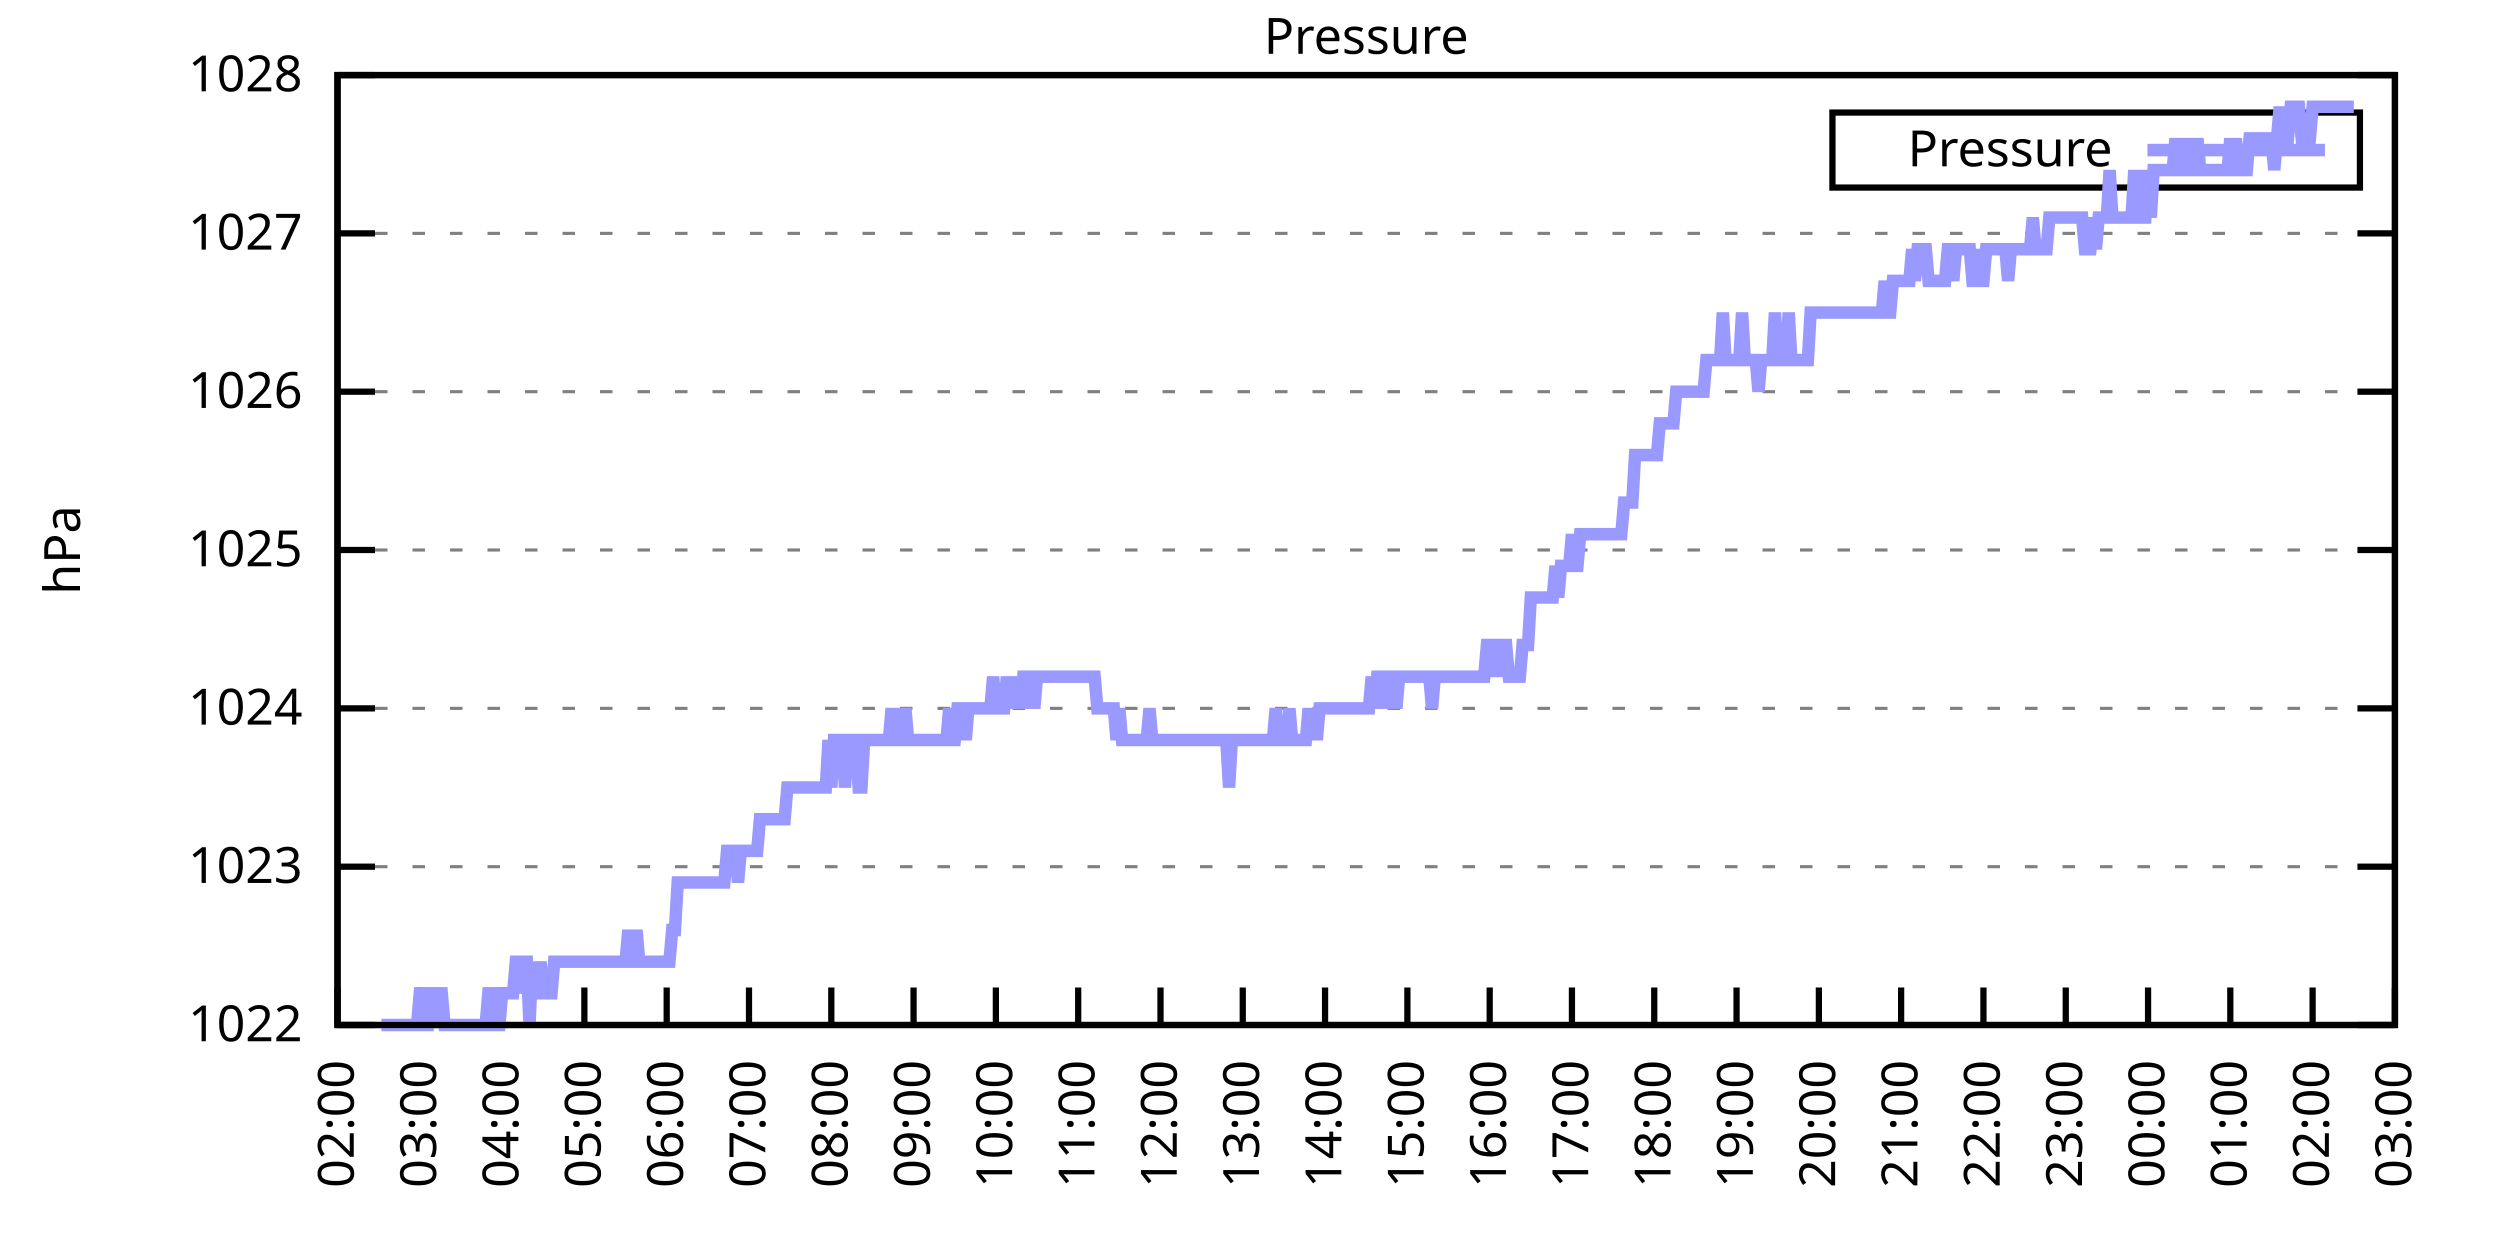
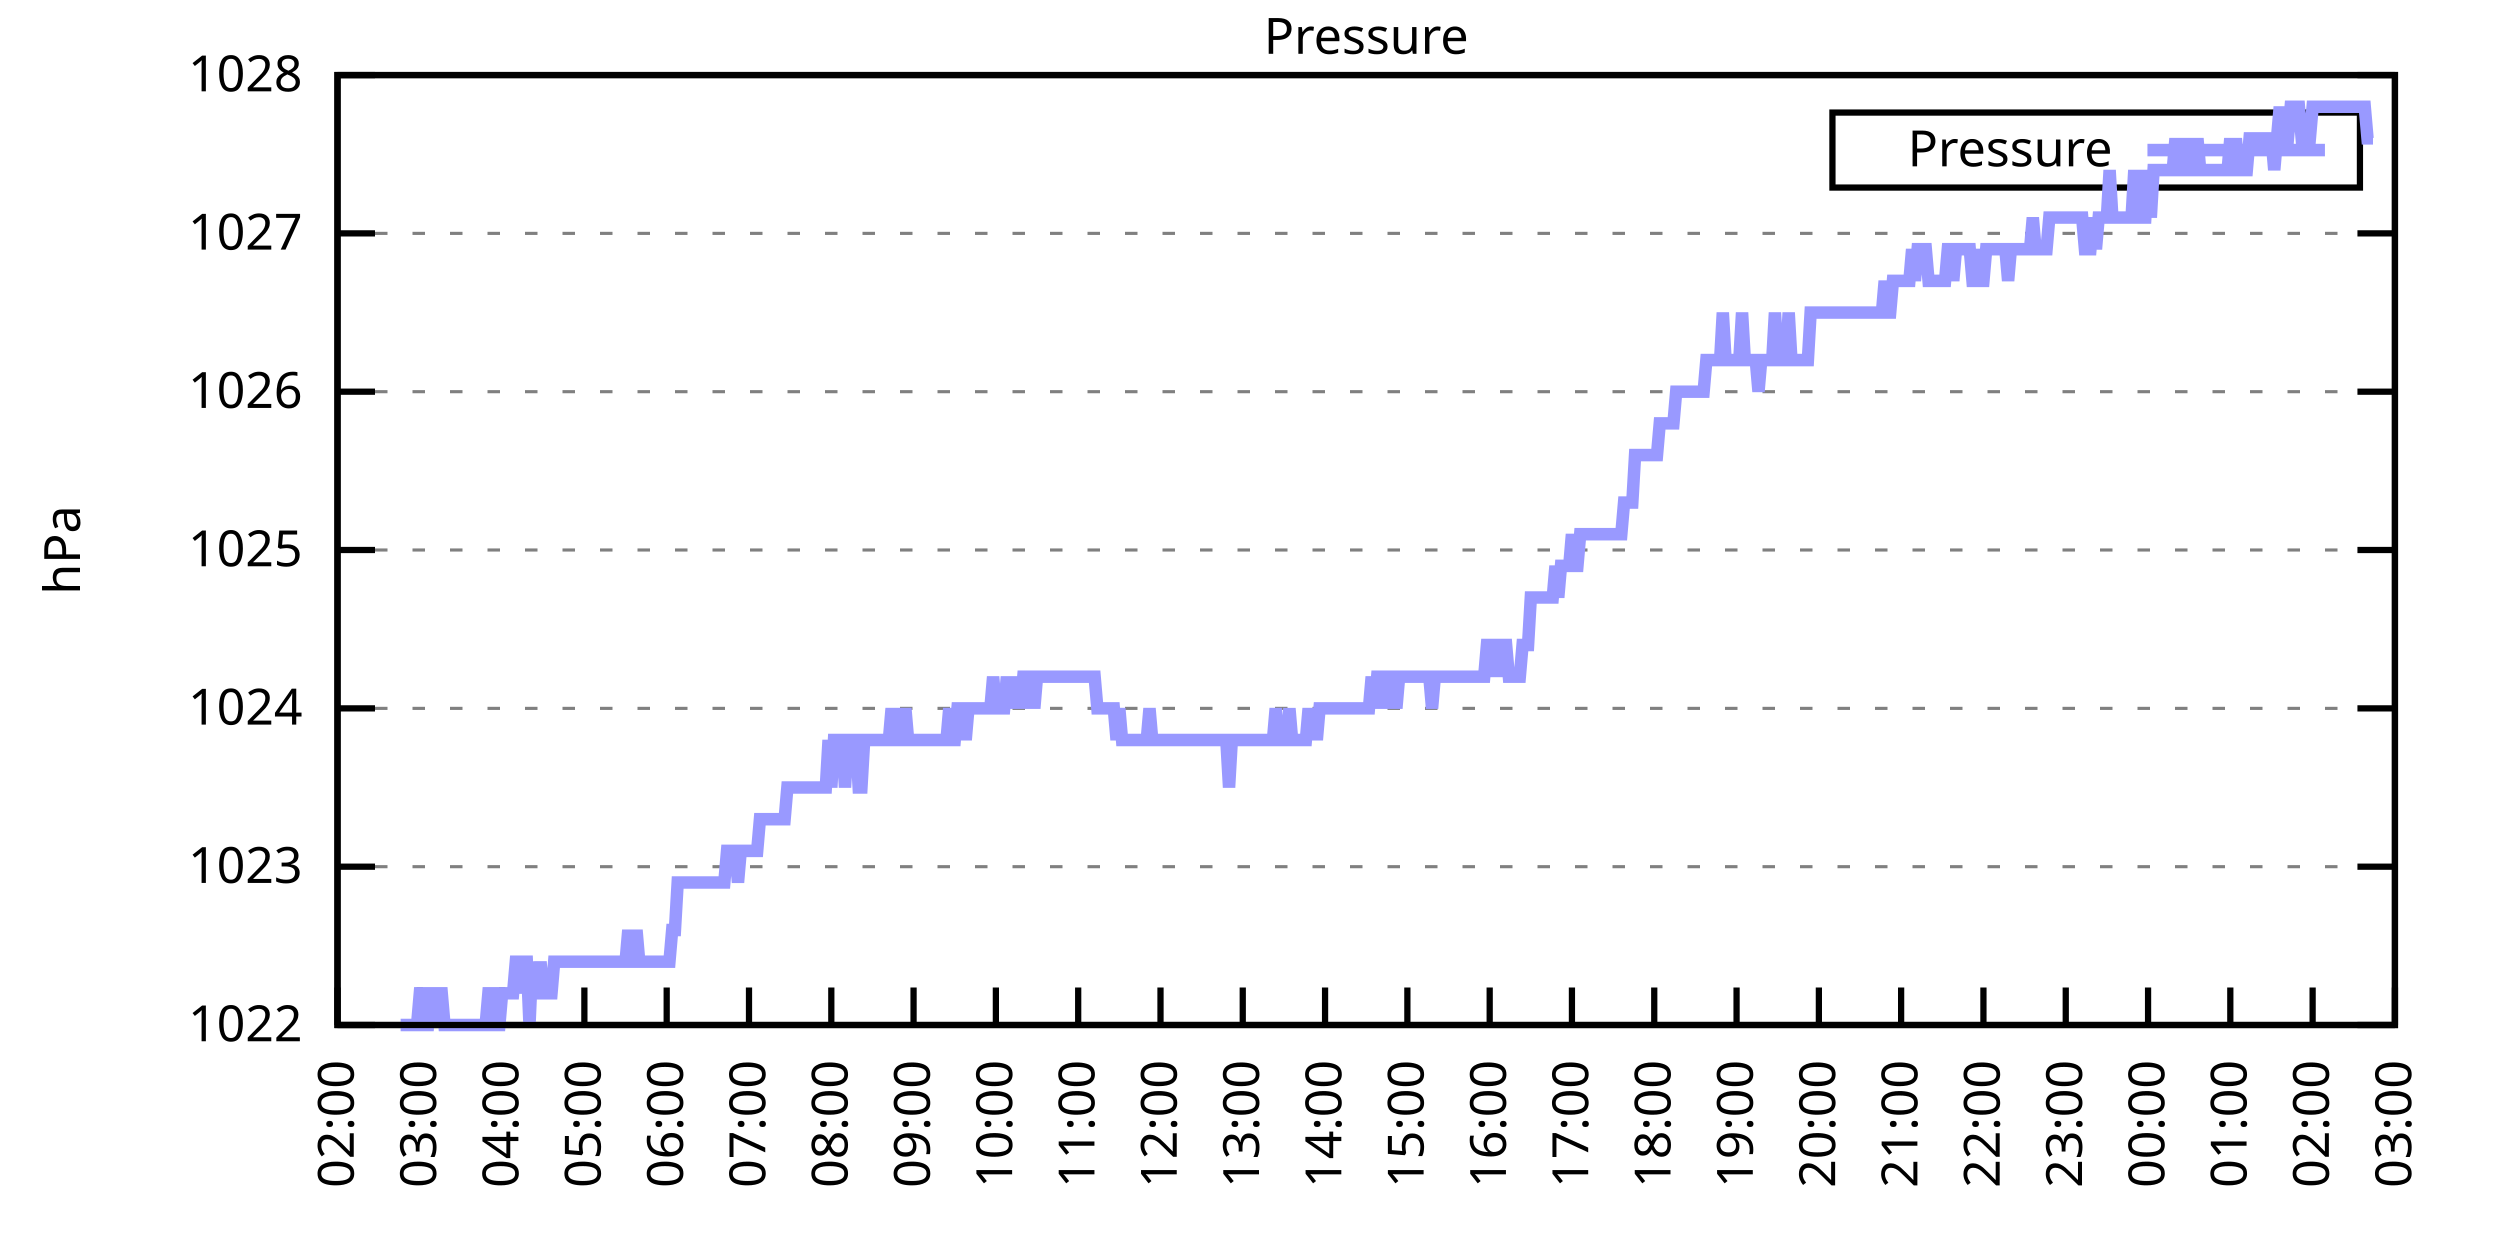
<svg xmlns="http://www.w3.org/2000/svg" xmlns:xlink="http://www.w3.org/1999/xlink" width="400" height="200" viewBox="0 0 400 200">
  <g id="gnuplot_canvas">
    <rect x="0" y="0" width="400" height="200" fill="none" />
    <defs>
      <circle id="gpDot" r="0.5" stroke-width="0.5" stroke="currentColor" />
      <path id="gpPt0" stroke-width="0.333" stroke="currentColor" d="M-1,0 h2 M0,-1 v2" />
      <path id="gpPt1" stroke-width="0.333" stroke="currentColor" d="M-1,-1 L1,1 M1,-1 L-1,1" />
      <path id="gpPt2" stroke-width="0.333" stroke="currentColor" d="M-1,0 L1,0 M0,-1 L0,1 M-1,-1 L1,1 M-1,1 L1,-1" />
      <rect id="gpPt3" stroke-width="0.333" stroke="currentColor" x="-1" y="-1" width="2" height="2" />
      <rect id="gpPt4" stroke-width="0.333" stroke="currentColor" fill="currentColor" x="-1" y="-1" width="2" height="2" />
      <circle id="gpPt5" stroke-width="0.333" stroke="currentColor" cx="0" cy="0" r="1" />
      <use xlink:href="#gpPt5" id="gpPt6" fill="currentColor" stroke="none" />
      <path id="gpPt7" stroke-width="0.333" stroke="currentColor" d="M0,-1.33 L-1.33,0.67 L1.33,0.67 z" />
      <use xlink:href="#gpPt7" id="gpPt8" fill="currentColor" stroke="none" />
      <use xlink:href="#gpPt7" id="gpPt9" stroke="currentColor" transform="rotate(180)" />
      <use xlink:href="#gpPt9" id="gpPt10" fill="currentColor" stroke="none" />
      <use xlink:href="#gpPt3" id="gpPt11" stroke="currentColor" transform="rotate(45)" />
      <use xlink:href="#gpPt11" id="gpPt12" fill="currentColor" stroke="none" />
      <path id="gpPt13" stroke-width="0.333" stroke="currentColor" d="M0,1.330 L1.265,0.411 L0.782,-1.067 L-0.782,-1.076 L-1.265,0.411 z" />
      <use xlink:href="#gpPt13" id="gpPt14" fill="currentColor" stroke="none" />
      <filter id="textbox" filterUnits="objectBoundingBox" x="0" y="0" height="1" width="1">
        <feFlood flood-color="white" flood-opacity="1" result="bgnd" />
        <feComposite in="SourceGraphic" in2="bgnd" operator="atop" />
      </filter>
      <filter id="greybox" filterUnits="objectBoundingBox" x="0" y="0" height="1" width="1">
        <feFlood flood-color="lightgrey" flood-opacity="1" result="grey" />
        <feComposite in="SourceGraphic" in2="grey" operator="atop" />
      </filter>
    </defs>
    <g fill="none" color="white" stroke="currentColor" stroke-width="1.00" stroke-linecap="butt" stroke-linejoin="miter">
</g>
    <g fill="none" color="black" stroke="currentColor" stroke-width="1.00" stroke-linecap="butt" stroke-linejoin="miter">
      <g stroke="none" shape-rendering="crispEdges">
        <polygon fill="rgb(255, 255, 255)" points="54.00,164.00 383.18,164.00 383.18,12.02 54.00,12.02 " />
      </g>
    </g>
    <g fill="none" color="black" stroke="currentColor" stroke-width="1.00" stroke-linecap="butt" stroke-linejoin="miter">
</g>
    <g fill="none" color="black" stroke="black" stroke-width="0.50" stroke-linecap="butt" stroke-linejoin="miter">
</g>
    <g fill="none" color="gray" stroke="currentColor" stroke-width="0.50" stroke-linecap="butt" stroke-linejoin="miter">
      <path stroke="gray" stroke-dasharray="2,4" class="gridline" d="M54.00,164.00 L383.19,164.00  " />
    </g>
    <g fill="none" color="gray" stroke="gray" stroke-width="1.00" stroke-linecap="butt" stroke-linejoin="miter">
</g>
    <g fill="none" color="black" stroke="currentColor" stroke-width="1.00" stroke-linecap="butt" stroke-linejoin="miter">
      <path stroke="black" d="M54.00,164.00 L60.00,164.00 M383.19,164.00 L377.19,164.00  " />
      <g transform="translate(48.40,166.60)" stroke="none" fill="black" font-family="Sans" font-size="8.00" text-anchor="end">
        <text>
          <tspan font-family="Sans"> 1022</tspan>
        </text>
      </g>
    </g>
    <g fill="none" color="black" stroke="currentColor" stroke-width="1.00" stroke-linecap="butt" stroke-linejoin="miter">
</g>
    <g fill="none" color="black" stroke="black" stroke-width="0.50" stroke-linecap="butt" stroke-linejoin="miter">
</g>
    <g fill="none" color="gray" stroke="currentColor" stroke-width="0.50" stroke-linecap="butt" stroke-linejoin="miter">
      <path stroke="gray" stroke-dasharray="2,4" class="gridline" d="M54.00,138.67 L383.19,138.67  " />
    </g>
    <g fill="none" color="gray" stroke="gray" stroke-width="1.00" stroke-linecap="butt" stroke-linejoin="miter">
</g>
    <g fill="none" color="black" stroke="currentColor" stroke-width="1.00" stroke-linecap="butt" stroke-linejoin="miter">
      <path stroke="black" d="M54.00,138.67 L60.00,138.67 M383.19,138.67 L377.19,138.67  " />
      <g transform="translate(48.40,141.27)" stroke="none" fill="black" font-family="Sans" font-size="8.00" text-anchor="end">
        <text>
          <tspan font-family="Sans"> 1023</tspan>
        </text>
      </g>
    </g>
    <g fill="none" color="black" stroke="currentColor" stroke-width="1.00" stroke-linecap="butt" stroke-linejoin="miter">
</g>
    <g fill="none" color="black" stroke="black" stroke-width="0.50" stroke-linecap="butt" stroke-linejoin="miter">
</g>
    <g fill="none" color="gray" stroke="currentColor" stroke-width="0.50" stroke-linecap="butt" stroke-linejoin="miter">
      <path stroke="gray" stroke-dasharray="2,4" class="gridline" d="M54.00,113.34 L383.19,113.34  " />
    </g>
    <g fill="none" color="gray" stroke="gray" stroke-width="1.00" stroke-linecap="butt" stroke-linejoin="miter">
</g>
    <g fill="none" color="black" stroke="currentColor" stroke-width="1.00" stroke-linecap="butt" stroke-linejoin="miter">
      <path stroke="black" d="M54.00,113.34 L60.00,113.34 M383.19,113.34 L377.19,113.34  " />
      <g transform="translate(48.40,115.94)" stroke="none" fill="black" font-family="Sans" font-size="8.00" text-anchor="end">
        <text>
          <tspan font-family="Sans"> 1024</tspan>
        </text>
      </g>
    </g>
    <g fill="none" color="black" stroke="currentColor" stroke-width="1.00" stroke-linecap="butt" stroke-linejoin="miter">
</g>
    <g fill="none" color="black" stroke="black" stroke-width="0.50" stroke-linecap="butt" stroke-linejoin="miter">
</g>
    <g fill="none" color="gray" stroke="currentColor" stroke-width="0.50" stroke-linecap="butt" stroke-linejoin="miter">
      <path stroke="gray" stroke-dasharray="2,4" class="gridline" d="M54.00,88.00 L383.19,88.00  " />
    </g>
    <g fill="none" color="gray" stroke="gray" stroke-width="1.00" stroke-linecap="butt" stroke-linejoin="miter">
</g>
    <g fill="none" color="black" stroke="currentColor" stroke-width="1.00" stroke-linecap="butt" stroke-linejoin="miter">
      <path stroke="black" d="M54.00,88.00 L60.00,88.00 M383.19,88.00 L377.19,88.00  " />
      <g transform="translate(48.40,90.60)" stroke="none" fill="black" font-family="Sans" font-size="8.00" text-anchor="end">
        <text>
          <tspan font-family="Sans"> 1025</tspan>
        </text>
      </g>
    </g>
    <g fill="none" color="black" stroke="currentColor" stroke-width="1.00" stroke-linecap="butt" stroke-linejoin="miter">
</g>
    <g fill="none" color="black" stroke="black" stroke-width="0.50" stroke-linecap="butt" stroke-linejoin="miter">
</g>
    <g fill="none" color="gray" stroke="currentColor" stroke-width="0.50" stroke-linecap="butt" stroke-linejoin="miter">
      <path stroke="gray" stroke-dasharray="2,4" class="gridline" d="M54.00,62.67 L383.19,62.67  " />
    </g>
    <g fill="none" color="gray" stroke="gray" stroke-width="1.00" stroke-linecap="butt" stroke-linejoin="miter">
</g>
    <g fill="none" color="black" stroke="currentColor" stroke-width="1.00" stroke-linecap="butt" stroke-linejoin="miter">
      <path stroke="black" d="M54.00,62.67 L60.00,62.67 M383.19,62.67 L377.19,62.67  " />
      <g transform="translate(48.40,65.27)" stroke="none" fill="black" font-family="Sans" font-size="8.00" text-anchor="end">
        <text>
          <tspan font-family="Sans"> 1026</tspan>
        </text>
      </g>
    </g>
    <g fill="none" color="black" stroke="currentColor" stroke-width="1.00" stroke-linecap="butt" stroke-linejoin="miter">
</g>
    <g fill="none" color="black" stroke="black" stroke-width="0.50" stroke-linecap="butt" stroke-linejoin="miter">
</g>
    <g fill="none" color="gray" stroke="currentColor" stroke-width="0.50" stroke-linecap="butt" stroke-linejoin="miter">
      <path stroke="gray" stroke-dasharray="2,4" class="gridline" d="M54.00,37.34 L383.19,37.34  " />
    </g>
    <g fill="none" color="gray" stroke="gray" stroke-width="1.00" stroke-linecap="butt" stroke-linejoin="miter">
</g>
    <g fill="none" color="black" stroke="currentColor" stroke-width="1.00" stroke-linecap="butt" stroke-linejoin="miter">
      <path stroke="black" d="M54.00,37.34 L60.00,37.34 M383.19,37.34 L377.19,37.34  " />
      <g transform="translate(48.40,39.94)" stroke="none" fill="black" font-family="Sans" font-size="8.00" text-anchor="end">
        <text>
          <tspan font-family="Sans"> 1027</tspan>
        </text>
      </g>
    </g>
    <g fill="none" color="black" stroke="currentColor" stroke-width="1.00" stroke-linecap="butt" stroke-linejoin="miter">
</g>
    <g fill="none" color="black" stroke="black" stroke-width="0.50" stroke-linecap="butt" stroke-linejoin="miter">
</g>
    <g fill="none" color="gray" stroke="currentColor" stroke-width="0.50" stroke-linecap="butt" stroke-linejoin="miter">
      <path stroke="gray" stroke-dasharray="2,4" class="gridline" d="M54.00,12.01 L383.19,12.01  " />
    </g>
    <g fill="none" color="gray" stroke="gray" stroke-width="1.00" stroke-linecap="butt" stroke-linejoin="miter">
</g>
    <g fill="none" color="black" stroke="currentColor" stroke-width="1.00" stroke-linecap="butt" stroke-linejoin="miter">
      <path stroke="black" d="M54.00,12.01 L60.00,12.01 M383.19,12.01 L377.19,12.01  " />
      <g transform="translate(48.40,14.61)" stroke="none" fill="black" font-family="Sans" font-size="8.00" text-anchor="end">
        <text>
          <tspan font-family="Sans"> 1028</tspan>
        </text>
      </g>
    </g>
    <g fill="none" color="black" stroke="currentColor" stroke-width="1.00" stroke-linecap="butt" stroke-linejoin="miter">
      <path stroke="black" d="M54.00,164.00 L54.00,158.00  " />
      <g transform="translate(56.60,169.60) rotate(270.00)" stroke="none" fill="black" font-family="Sans" font-size="8.00" text-anchor="end">
        <text>
          <tspan font-family="Sans">02:00</tspan>
        </text>
      </g>
    </g>
    <g fill="none" color="black" stroke="currentColor" stroke-width="1.00" stroke-linecap="butt" stroke-linejoin="miter">
      <path stroke="black" d="M67.17,164.00 L67.17,158.00  " />
      <g transform="translate(69.77,169.60) rotate(270.00)" stroke="none" fill="black" font-family="Sans" font-size="8.00" text-anchor="end">
        <text>
          <tspan font-family="Sans">03:00</tspan>
        </text>
      </g>
    </g>
    <g fill="none" color="black" stroke="currentColor" stroke-width="1.00" stroke-linecap="butt" stroke-linejoin="miter">
      <path stroke="black" d="M80.34,164.00 L80.34,158.00  " />
      <g transform="translate(82.94,169.60) rotate(270.00)" stroke="none" fill="black" font-family="Sans" font-size="8.00" text-anchor="end">
        <text>
          <tspan font-family="Sans">04:00</tspan>
        </text>
      </g>
    </g>
    <g fill="none" color="black" stroke="currentColor" stroke-width="1.00" stroke-linecap="butt" stroke-linejoin="miter">
      <path stroke="black" d="M93.50,164.00 L93.50,158.00  " />
      <g transform="translate(96.10,169.60) rotate(270.00)" stroke="none" fill="black" font-family="Sans" font-size="8.00" text-anchor="end">
        <text>
          <tspan font-family="Sans">05:00</tspan>
        </text>
      </g>
    </g>
    <g fill="none" color="black" stroke="currentColor" stroke-width="1.00" stroke-linecap="butt" stroke-linejoin="miter">
      <path stroke="black" d="M106.67,164.00 L106.67,158.00  " />
      <g transform="translate(109.27,169.60) rotate(270.00)" stroke="none" fill="black" font-family="Sans" font-size="8.00" text-anchor="end">
        <text>
          <tspan font-family="Sans">06:00</tspan>
        </text>
      </g>
    </g>
    <g fill="none" color="black" stroke="currentColor" stroke-width="1.00" stroke-linecap="butt" stroke-linejoin="miter">
      <path stroke="black" d="M119.84,164.00 L119.84,158.00  " />
      <g transform="translate(122.44,169.60) rotate(270.00)" stroke="none" fill="black" font-family="Sans" font-size="8.00" text-anchor="end">
        <text>
          <tspan font-family="Sans">07:00</tspan>
        </text>
      </g>
    </g>
    <g fill="none" color="black" stroke="currentColor" stroke-width="1.00" stroke-linecap="butt" stroke-linejoin="miter">
      <path stroke="black" d="M133.01,164.00 L133.01,158.00  " />
      <g transform="translate(135.61,169.60) rotate(270.00)" stroke="none" fill="black" font-family="Sans" font-size="8.00" text-anchor="end">
        <text>
          <tspan font-family="Sans">08:00</tspan>
        </text>
      </g>
    </g>
    <g fill="none" color="black" stroke="currentColor" stroke-width="1.00" stroke-linecap="butt" stroke-linejoin="miter">
      <path stroke="black" d="M146.17,164.00 L146.17,158.00  " />
      <g transform="translate(148.77,169.60) rotate(270.00)" stroke="none" fill="black" font-family="Sans" font-size="8.00" text-anchor="end">
        <text>
          <tspan font-family="Sans">09:00</tspan>
        </text>
      </g>
    </g>
    <g fill="none" color="black" stroke="currentColor" stroke-width="1.00" stroke-linecap="butt" stroke-linejoin="miter">
      <path stroke="black" d="M159.34,164.00 L159.34,158.00  " />
      <g transform="translate(161.94,169.60) rotate(270.00)" stroke="none" fill="black" font-family="Sans" font-size="8.00" text-anchor="end">
        <text>
          <tspan font-family="Sans">10:00</tspan>
        </text>
      </g>
    </g>
    <g fill="none" color="black" stroke="currentColor" stroke-width="1.00" stroke-linecap="butt" stroke-linejoin="miter">
      <path stroke="black" d="M172.51,164.00 L172.51,158.00  " />
      <g transform="translate(175.11,169.60) rotate(270.00)" stroke="none" fill="black" font-family="Sans" font-size="8.00" text-anchor="end">
        <text>
          <tspan font-family="Sans">11:00</tspan>
        </text>
      </g>
    </g>
    <g fill="none" color="black" stroke="currentColor" stroke-width="1.00" stroke-linecap="butt" stroke-linejoin="miter">
      <path stroke="black" d="M185.68,164.00 L185.68,158.00  " />
      <g transform="translate(188.28,169.60) rotate(270.00)" stroke="none" fill="black" font-family="Sans" font-size="8.00" text-anchor="end">
        <text>
          <tspan font-family="Sans">12:00</tspan>
        </text>
      </g>
    </g>
    <g fill="none" color="black" stroke="currentColor" stroke-width="1.00" stroke-linecap="butt" stroke-linejoin="miter">
      <path stroke="black" d="M198.84,164.00 L198.84,158.00  " />
      <g transform="translate(201.44,169.60) rotate(270.00)" stroke="none" fill="black" font-family="Sans" font-size="8.00" text-anchor="end">
        <text>
          <tspan font-family="Sans">13:00</tspan>
        </text>
      </g>
    </g>
    <g fill="none" color="black" stroke="currentColor" stroke-width="1.00" stroke-linecap="butt" stroke-linejoin="miter">
      <path stroke="black" d="M212.01,164.00 L212.01,158.00  " />
      <g transform="translate(214.61,169.60) rotate(270.00)" stroke="none" fill="black" font-family="Sans" font-size="8.00" text-anchor="end">
        <text>
          <tspan font-family="Sans">14:00</tspan>
        </text>
      </g>
    </g>
    <g fill="none" color="black" stroke="currentColor" stroke-width="1.00" stroke-linecap="butt" stroke-linejoin="miter">
      <path stroke="black" d="M225.18,164.00 L225.18,158.00  " />
      <g transform="translate(227.78,169.60) rotate(270.00)" stroke="none" fill="black" font-family="Sans" font-size="8.00" text-anchor="end">
        <text>
          <tspan font-family="Sans">15:00</tspan>
        </text>
      </g>
    </g>
    <g fill="none" color="black" stroke="currentColor" stroke-width="1.00" stroke-linecap="butt" stroke-linejoin="miter">
      <path stroke="black" d="M238.35,164.00 L238.35,158.00  " />
      <g transform="translate(240.95,169.60) rotate(270.00)" stroke="none" fill="black" font-family="Sans" font-size="8.00" text-anchor="end">
        <text>
          <tspan font-family="Sans">16:00</tspan>
        </text>
      </g>
    </g>
    <g fill="none" color="black" stroke="currentColor" stroke-width="1.00" stroke-linecap="butt" stroke-linejoin="miter">
      <path stroke="black" d="M251.51,164.00 L251.51,158.00  " />
      <g transform="translate(254.11,169.60) rotate(270.00)" stroke="none" fill="black" font-family="Sans" font-size="8.00" text-anchor="end">
        <text>
          <tspan font-family="Sans">17:00</tspan>
        </text>
      </g>
    </g>
    <g fill="none" color="black" stroke="currentColor" stroke-width="1.00" stroke-linecap="butt" stroke-linejoin="miter">
      <path stroke="black" d="M264.68,164.00 L264.68,158.00  " />
      <g transform="translate(267.28,169.60) rotate(270.00)" stroke="none" fill="black" font-family="Sans" font-size="8.00" text-anchor="end">
        <text>
          <tspan font-family="Sans">18:00</tspan>
        </text>
      </g>
    </g>
    <g fill="none" color="black" stroke="currentColor" stroke-width="1.00" stroke-linecap="butt" stroke-linejoin="miter">
      <path stroke="black" d="M277.85,164.00 L277.85,158.00  " />
      <g transform="translate(280.45,169.60) rotate(270.00)" stroke="none" fill="black" font-family="Sans" font-size="8.00" text-anchor="end">
        <text>
          <tspan font-family="Sans">19:00</tspan>
        </text>
      </g>
    </g>
    <g fill="none" color="black" stroke="currentColor" stroke-width="1.00" stroke-linecap="butt" stroke-linejoin="miter">
      <path stroke="black" d="M291.02,164.00 L291.02,158.00  " />
      <g transform="translate(293.62,169.60) rotate(270.00)" stroke="none" fill="black" font-family="Sans" font-size="8.00" text-anchor="end">
        <text>
          <tspan font-family="Sans">20:00</tspan>
        </text>
      </g>
    </g>
    <g fill="none" color="black" stroke="currentColor" stroke-width="1.00" stroke-linecap="butt" stroke-linejoin="miter">
      <path stroke="black" d="M304.18,164.00 L304.18,158.00  " />
      <g transform="translate(306.78,169.60) rotate(270.00)" stroke="none" fill="black" font-family="Sans" font-size="8.00" text-anchor="end">
        <text>
          <tspan font-family="Sans">21:00</tspan>
        </text>
      </g>
    </g>
    <g fill="none" color="black" stroke="currentColor" stroke-width="1.00" stroke-linecap="butt" stroke-linejoin="miter">
      <path stroke="black" d="M317.35,164.00 L317.35,158.00  " />
      <g transform="translate(319.95,169.60) rotate(270.00)" stroke="none" fill="black" font-family="Sans" font-size="8.00" text-anchor="end">
        <text>
          <tspan font-family="Sans">22:00</tspan>
        </text>
      </g>
    </g>
    <g fill="none" color="black" stroke="currentColor" stroke-width="1.00" stroke-linecap="butt" stroke-linejoin="miter">
      <path stroke="black" d="M330.52,164.00 L330.52,158.00  " />
      <g transform="translate(333.12,169.60) rotate(270.00)" stroke="none" fill="black" font-family="Sans" font-size="8.00" text-anchor="end">
        <text>
          <tspan font-family="Sans">23:00</tspan>
        </text>
      </g>
    </g>
    <g fill="none" color="black" stroke="currentColor" stroke-width="1.00" stroke-linecap="butt" stroke-linejoin="miter">
      <path stroke="black" d="M343.69,164.00 L343.69,158.00  " />
      <g transform="translate(346.29,169.60) rotate(270.00)" stroke="none" fill="black" font-family="Sans" font-size="8.00" text-anchor="end">
        <text>
          <tspan font-family="Sans">00:00</tspan>
        </text>
      </g>
    </g>
    <g fill="none" color="black" stroke="currentColor" stroke-width="1.00" stroke-linecap="butt" stroke-linejoin="miter">
      <path stroke="black" d="M356.85,164.00 L356.85,158.00  " />
      <g transform="translate(359.45,169.60) rotate(270.00)" stroke="none" fill="black" font-family="Sans" font-size="8.00" text-anchor="end">
        <text>
          <tspan font-family="Sans">01:00</tspan>
        </text>
      </g>
    </g>
    <g fill="none" color="black" stroke="currentColor" stroke-width="1.00" stroke-linecap="butt" stroke-linejoin="miter">
      <path stroke="black" d="M370.02,164.00 L370.02,158.00  " />
      <g transform="translate(372.62,169.60) rotate(270.00)" stroke="none" fill="black" font-family="Sans" font-size="8.00" text-anchor="end">
        <text>
          <tspan font-family="Sans">02:00</tspan>
        </text>
      </g>
    </g>
    <g fill="none" color="black" stroke="currentColor" stroke-width="1.00" stroke-linecap="butt" stroke-linejoin="miter">
      <path stroke="black" d="M383.19,164.00 L383.19,158.00  " />
      <g transform="translate(385.79,169.60) rotate(270.00)" stroke="none" fill="black" font-family="Sans" font-size="8.00" text-anchor="end">
        <text>
          <tspan font-family="Sans">03:00</tspan>
        </text>
      </g>
    </g>
    <g fill="none" color="black" stroke="currentColor" stroke-width="1.00" stroke-linecap="butt" stroke-linejoin="miter">
</g>
    <g fill="none" color="black" stroke="currentColor" stroke-width="1.00" stroke-linecap="butt" stroke-linejoin="miter">
      <path stroke="black" d="M54.00,12.01 L54.00,164.00 L383.19,164.00 L383.19,12.01 L54.00,12.01 Z  " />
    </g>
    <g fill="none" color="black" stroke="currentColor" stroke-width="1.00" stroke-linecap="butt" stroke-linejoin="miter">
</g>
    <g fill="none" color="black" stroke="currentColor" stroke-width="1.00" stroke-linecap="butt" stroke-linejoin="miter">
      <path stroke="black" d="M293.19,30.01 L293.19,18.01 L377.59,18.01 L377.59,30.01 L293.19,30.01 Z  " />
    </g>
    <g id="Pressure_plot_1">
      <g fill="none" color="white" stroke="black" stroke-width="2.00" stroke-linecap="butt" stroke-linejoin="miter">
</g>
      <g fill="none" color="black" stroke="currentColor" stroke-width="2.00" stroke-linecap="butt" stroke-linejoin="miter">
        <g transform="translate(337.99,26.61)" stroke="none" fill="black" font-family="Sans" font-size="8.00" text-anchor="end">
          <text>
            <tspan font-family="Sans">Pressure</tspan>
          </text>
        </g>
      </g>
      <g fill="none" color="black" stroke="currentColor" stroke-width="2.00" stroke-linecap="butt" stroke-linejoin="miter">
-         <path stroke="rgb(153, 153, 255)" d="M343.59,24.01 L371.99,24.01 M61.02,164.00 L61.46,164.00 L61.90,164.00 L62.34,164.00 L62.78,164.00 L63.22,164.00   L63.66,164.00 L64.10,164.00 L64.53,164.00 L64.97,164.00 L65.41,164.00 L65.85,164.00 L66.29,164.00 L66.73,164.00   L67.17,158.93 L67.61,158.93 L68.05,164.00 L68.48,164.00 L68.92,158.93 L69.36,158.93 L69.80,164.00 L70.24,158.93   L70.68,158.93 L71.12,164.00 L71.56,164.00 L72.00,164.00 L72.43,164.00 L72.87,164.00 L73.31,164.00 L73.75,164.00   L74.19,164.00 L74.63,164.00 L75.07,164.00 L75.51,164.00 L75.95,164.00 L76.38,164.00 L76.82,164.00 L77.26,164.00   L77.70,164.00 L78.14,158.93 L78.58,158.93 L79.02,164.00 L79.46,164.00 L79.90,164.00 L80.34,158.93 L80.77,158.93   L81.21,158.93 L81.65,158.93 L82.09,158.93 L82.53,153.87 L82.97,153.87 L83.41,158.93 L83.85,153.87 L84.29,153.87   L84.72,164.00 L85.16,153.87 L85.60,158.93 L86.04,158.93 L86.48,153.87 L86.92,158.93 L87.36,158.93 L87.80,158.93   L88.24,158.93 L88.67,153.87 L89.11,153.87 L89.55,153.87 L89.99,153.87 L90.43,153.87 L90.87,153.87 L91.31,153.87   L91.75,153.87 L92.19,153.87 L92.62,153.87 L93.06,153.87 L93.50,153.87 L93.94,153.87 L94.38,153.87 L94.82,153.87   L95.26,153.87 L95.70,153.87 L96.14,153.87 L96.58,153.87 L97.01,153.87 L97.45,153.87 L97.89,153.87 L98.33,153.87   L98.77,153.87 L99.21,153.87 L99.65,153.87 L100.09,153.87 L100.53,148.80 L100.96,153.87 L101.40,153.87 L101.84,148.80   L102.28,153.87 L102.72,153.87 L103.16,153.87 L103.60,153.87 L104.04,153.87 L104.48,153.87 L104.91,153.87 L105.35,153.87   L105.79,153.87 L106.23,153.87 L106.67,153.87 L107.11,153.87 L107.55,148.80 L107.99,148.80 L108.43,141.20 L108.87,141.20   L109.30,141.20 L109.74,141.20 L110.18,141.20 L110.62,141.20 L111.06,141.20 L111.50,141.20 L111.94,141.20 L112.38,141.20   L112.82,141.20 L113.25,141.20 L113.69,141.20 L114.13,141.20 L114.57,141.20 L115.01,141.20 L115.45,141.20 L115.89,141.20   L116.33,136.14 L116.77,136.14 L117.20,136.14 L117.64,136.14 L118.08,141.20 L118.52,136.14 L118.96,136.14 L119.40,136.14   L119.84,136.14 L120.28,136.14 L120.72,136.14 L121.15,136.14 L121.59,131.07 L122.03,131.07 L122.47,131.07 L122.91,131.07   L123.35,131.07 L123.79,131.07 L124.23,131.07 L124.67,131.07 L125.11,131.07 L125.54,131.07 L125.98,126.00 L126.42,126.00   L126.86,126.00 L127.30,126.00 L127.74,126.00 L128.18,126.00 L128.62,126.00 L129.06,126.00 L129.49,126.00 L129.93,126.00   L130.37,126.00 L130.81,126.00 L131.25,126.00 L131.69,126.00 L132.13,126.00 L132.57,118.40 L133.01,126.00 L133.44,118.40   L133.88,118.40 L134.32,118.40 L134.76,118.40 L135.20,126.00 L135.64,118.40 L136.08,118.40 L136.52,118.40 L136.96,118.40   L137.39,126.00 L137.83,126.00 L138.27,118.40 L138.71,118.40 L139.15,118.40 L139.59,118.40 L140.03,118.40 L140.47,118.40   L140.91,118.40 L141.35,118.40 L141.78,118.40 L142.22,118.40 L142.66,113.34 L143.10,118.40 L143.54,118.40 L143.98,113.34   L144.42,118.40 L144.86,113.34 L145.30,118.40 L145.73,118.40 L146.17,118.40 L146.61,118.40 L147.05,118.40 L147.49,118.40   L147.93,118.40 L148.37,118.40 L148.81,118.40 L149.25,118.40 L149.68,118.40 L150.12,118.40 L150.56,118.40 L151.00,118.40   L151.44,118.40 L151.88,113.34 L152.32,118.40 L152.76,118.40 L153.20,113.34 L153.63,113.34 L154.07,113.34 L154.51,118.40   L154.95,113.34 L155.39,113.34 L155.83,113.34 L156.27,113.34 L156.71,113.34 L157.15,113.34 L157.59,113.34 L158.02,113.34   L158.46,113.34 L158.90,108.27 L159.34,113.34 L159.78,113.34 L160.22,113.34 L160.66,113.34 L161.10,108.27 L161.54,113.34   L161.97,108.27 L162.41,113.34 L162.85,108.27 L163.29,113.34 L163.73,108.27 L164.17,108.27 L164.61,113.34 L165.05,108.27   L165.49,113.34 L165.92,108.27 L166.36,108.27 L166.80,108.27 L167.24,108.27 L167.68,108.27 L168.12,108.27 L168.56,108.27   L169.00,108.27 L169.44,108.27 L169.87,108.27 L170.31,108.27 L170.75,108.27 L171.19,108.27 L171.63,108.27 L172.07,108.27   L172.51,108.27 L172.95,108.27 L173.39,108.27 L173.83,108.27 L174.26,108.27 L174.70,108.27 L175.14,108.27 L175.58,113.34   L176.02,113.34 L176.46,113.34 L176.90,113.34 L177.34,113.34 L177.78,113.34 L178.21,113.34 L178.65,118.40 L179.09,113.34   L179.53,118.40 L179.97,118.40 L180.41,118.40 L180.85,118.40 L181.29,118.40 L181.73,118.40 L182.16,118.40 L182.60,118.40   L183.04,118.40 L183.48,118.40 L183.92,113.34 L184.36,118.40 L184.80,118.40 L185.24,118.40 L185.68,118.40 L186.11,118.40   L186.55,118.40 L186.99,118.40 L187.43,118.40 L187.87,118.40 L188.31,118.40 L188.75,118.40 L189.19,118.40 L189.63,118.40   L190.07,118.40 L190.50,118.40 L190.94,118.40 L191.38,118.40 L191.82,118.40 L192.26,118.40 L192.70,118.40 L193.14,118.40   L193.58,118.40 L194.02,118.40 L194.45,118.40 L194.89,118.40 L195.33,118.40 L195.77,118.40 L196.21,118.40 L196.65,126.00   L197.09,118.40 L197.53,118.40 L197.97,118.40 L198.40,118.40 L198.84,118.40 L199.28,118.40 L199.72,118.40 L200.16,118.40   L200.60,118.40 L201.04,118.40 L201.48,118.40 L201.92,118.40 L202.35,118.40 L202.79,118.40 L203.23,118.40 L203.67,118.40   L204.11,113.34 L204.55,118.40 L204.99,118.40 L205.43,118.40 L205.87,118.40 L206.31,113.34 L206.74,118.40 L207.18,118.40   L207.62,118.40 L208.06,118.40 L208.50,118.40 L208.94,118.40 L209.38,113.34 L209.82,118.40 L210.26,113.34 L210.69,118.40   L211.13,113.34 L211.57,113.34 L212.01,113.34 L212.45,113.34 L212.89,113.34 L213.33,113.34 L213.77,113.34 L214.21,113.34   L214.64,113.34 L215.08,113.34 L215.52,113.34 L215.96,113.34 L216.40,113.34 L216.84,113.34 L217.28,113.34 L217.72,113.34   L218.16,113.34 L218.60,113.34 L219.03,113.34 L219.47,108.27 L219.91,113.34 L220.35,108.27 L220.79,108.27 L221.23,108.27   L221.67,113.34 L222.11,108.27 L222.55,108.27 L222.98,108.27 L223.42,113.34 L223.86,108.27 L224.30,108.27 L224.74,108.27   L225.18,108.27 L225.62,108.27 L226.06,108.27 L226.50,108.27 L226.93,108.27 L227.37,108.27 L227.81,108.27 L228.25,108.27   L228.69,108.27 L229.13,113.34 L229.57,108.27 L230.01,108.27 L230.45,108.27 L230.88,108.27 L231.32,108.27 L231.76,108.27   L232.20,108.27 L232.64,108.27 L233.08,108.27 L233.52,108.27 L233.96,108.27 L234.40,108.27 L234.84,108.27 L235.27,108.27   L235.71,108.27 L236.15,108.27 L236.59,108.27 L237.03,108.27 L237.47,108.27 L237.91,103.20 L238.35,103.20 L238.79,108.27   L239.22,103.20 L239.66,108.27 L240.10,103.20 L240.54,103.20 L240.98,103.20 L241.42,108.27 L241.86,108.27 L242.30,108.27   L242.74,108.27 L243.17,108.27 L243.61,103.20 L244.05,103.20 L244.49,103.20 L244.93,95.60 L245.37,95.60 L245.81,95.60   L246.25,95.60 L246.69,95.60 L247.12,95.60 L247.56,95.60 L248.00,95.60 L248.44,95.60 L248.88,90.54 L249.32,95.60   L249.76,90.54 L250.20,90.54 L250.64,90.54 L251.08,90.54 L251.51,85.47 L251.95,90.54 L252.39,90.54 L252.83,85.47   L253.27,85.47 L253.71,85.47 L254.15,85.47 L254.59,85.47 L255.03,85.47 L255.46,85.47 L255.90,85.47 L256.34,85.47   L256.78,85.47 L257.22,85.47 L257.66,85.47 L258.10,85.47 L258.54,85.47 L258.98,85.47 L259.41,85.47 L259.85,80.41   L260.29,80.41 L260.73,80.41 L261.17,80.41 L261.61,72.81 L262.05,72.81 L262.49,72.81 L262.93,72.81 L263.36,72.81   L263.80,72.81 L264.24,72.81 L264.68,72.81 L265.12,72.81 L265.56,67.74 L266.00,67.74 L266.44,67.74 L266.88,67.74   L267.32,67.74 L267.75,67.74 L268.19,62.67 L268.63,62.67 L269.07,62.67 L269.51,62.67 L269.95,62.67 L270.39,62.67   L270.83,62.67 L271.27,62.67 L271.70,62.67 L272.14,62.67 L272.58,62.67 L273.02,57.61 L273.46,57.61 L273.90,57.61   L274.34,57.61 L274.78,57.61 L275.22,57.61 L275.65,50.01 L276.09,57.61 L276.53,57.61 L276.97,57.61 L277.41,57.61   L277.85,57.61 L278.29,57.61 L278.73,50.01 L279.17,57.61 L279.60,57.61 L280.04,57.61 L280.48,57.61 L280.92,57.61   L281.36,62.67 L281.80,57.61 L282.24,57.61 L282.68,57.61 L283.12,57.61 L283.56,57.61 L283.99,50.01 L284.43,57.61   L284.87,57.61 L285.31,57.61 L285.75,57.61 L286.19,50.01 L286.63,57.61 L287.07,57.61 L287.51,57.61 L287.94,57.61   L288.38,57.61 L288.82,57.61 L289.26,57.61 L289.70,50.01 L290.14,50.01 L290.58,50.01 L291.02,50.01 L291.46,50.01   L291.89,50.01 L292.33,50.01 L292.77,50.01 L293.21,50.01 L293.65,50.01 L294.09,50.01 L294.53,50.01 L294.97,50.01   L295.41,50.01 L295.84,50.01 L296.28,50.01 L296.72,50.01 L297.16,50.01 L297.60,50.01 L298.04,50.01 L298.48,50.01   L298.92,50.01 L299.36,50.01 L299.80,50.01 L300.23,50.01 L300.67,50.01 L301.11,50.01 L301.55,44.94 L301.99,50.01   L302.43,50.01 L302.87,44.94 L303.31,44.94 L303.75,44.94 L304.18,44.94 L304.62,44.94 L305.06,44.94 L305.50,44.94   L305.94,39.87 L306.38,44.94 L306.82,39.87 L307.26,39.87 L307.70,39.87 L308.13,39.87 L308.57,44.94 L309.01,44.94   L309.45,44.94 L309.89,44.94 L310.33,44.94 L310.77,44.94 L311.21,44.94 L311.65,39.87 L312.08,39.87 L312.52,44.94   L312.96,39.87 L313.40,39.87 L313.84,39.87 L314.28,39.87 L314.72,39.87 L315.16,39.87 L315.60,44.94 L316.04,44.94   L316.47,39.87 L316.91,44.94 L317.35,44.94 L317.79,39.87 L318.23,39.87 L318.67,39.87 L319.11,39.87 L319.55,39.87   L319.99,39.87 L320.42,39.87 L320.86,39.87 L321.30,44.94 L321.74,39.87 L322.18,39.87 L322.62,39.87 L323.06,39.87   L323.50,39.87 L323.94,39.87 L324.37,39.87 L324.81,39.87 L325.25,34.81 L325.69,39.87 L326.13,39.87 L326.57,39.87   L327.01,39.87 L327.45,39.87 L327.89,34.81 L328.33,34.81 L328.76,34.81 L329.20,34.81 L329.64,34.81 L330.08,34.81   L330.52,34.81 L330.96,34.81 L331.40,34.81 L331.84,34.81 L332.28,34.81 L332.71,34.81 L333.15,34.81 L333.59,39.87   L334.03,39.87 L334.47,39.87 L334.91,34.81 L335.35,39.87 L335.79,34.81 L336.23,34.81 L336.66,34.81 L337.10,34.81   L337.54,27.21 L337.98,34.81 L338.42,34.81 L338.86,34.81 L339.30,34.81 L339.74,34.81 L340.18,34.81 L340.61,34.81   L341.05,34.81 L341.49,27.21 L341.93,34.81 L342.37,27.21 L342.81,34.81 L343.25,34.81 L343.69,27.21 L344.13,34.81   L344.57,27.21 L345.00,27.21 L345.44,27.21 L345.88,27.21 L346.32,27.21 L346.76,27.21 L347.20,27.21 L347.64,27.21   L348.08,22.14 L348.52,27.21 L348.95,22.14 L349.39,27.21 L349.83,27.21 L350.27,27.21 L350.71,22.14 L351.15,27.21   L351.59,22.14 L352.03,27.21 L352.47,27.21 L352.90,27.21 L353.34,27.21 L353.78,27.21 L354.22,27.21 L354.66,27.21   L355.10,27.21 L355.54,27.21 L355.98,27.21 L356.42,27.21 L356.85,22.14 L357.29,27.21 L357.73,22.14 L358.17,27.21   L358.61,27.21 L359.05,27.21 L359.49,27.21 L359.93,22.14 L360.37,22.14 L360.81,22.14 L361.24,22.14 L361.68,22.14   L362.12,22.14 L362.56,22.14 L363.00,22.14 L363.44,22.14 L363.88,27.21 L364.32,22.14 L364.76,17.08 L365.19,22.14   L365.63,22.14 L366.07,22.14 L366.51,17.08 L366.95,17.08 L367.39,17.08 L367.83,17.08 L368.27,22.14 L368.71,22.14   L369.14,22.14 L369.58,22.14 L370.02,17.08 L370.46,17.08 L370.90,17.08 L371.34,17.08 L371.78,17.08 L372.22,17.08   L372.66,17.08 L373.09,17.08 L373.53,17.08 L373.97,17.08 L374.41,17.08 L374.85,17.08 L375.29,17.08 L375.73,17.08   L376.17,17.08 L376.61,17.08  " />
+         <path stroke="rgb(153, 153, 255)" d="M343.59,24.01 L371.99,24.01 M64.10,164.00 L64.53,164.00 L64.97,164.00 L65.41,164.00 L65.85,164.00 L66.29,164.00   L66.73,164.00 L67.17,158.93 L67.61,158.93 L68.05,164.00 L68.48,164.00 L68.92,158.93 L69.36,158.93 L69.80,164.00   L70.24,158.93 L70.68,158.93 L71.12,164.00 L71.56,164.00 L72.00,164.00 L72.43,164.00 L72.87,164.00 L73.31,164.00   L73.75,164.00 L74.19,164.00 L74.63,164.00 L75.07,164.00 L75.51,164.00 L75.95,164.00 L76.38,164.00 L76.82,164.00   L77.26,164.00 L77.70,164.00 L78.14,158.93 L78.58,158.93 L79.02,164.00 L79.46,164.00 L79.90,164.00 L80.34,158.93   L80.77,158.93 L81.21,158.93 L81.65,158.93 L82.09,158.93 L82.53,153.87 L82.97,153.87 L83.41,158.93 L83.85,153.87   L84.29,153.87 L84.72,164.00 L85.16,153.87 L85.60,158.93 L86.04,158.93 L86.48,153.87 L86.92,158.93 L87.36,158.93   L87.80,158.93 L88.24,158.93 L88.67,153.87 L89.11,153.87 L89.55,153.87 L89.99,153.87 L90.43,153.87 L90.87,153.87   L91.31,153.87 L91.75,153.87 L92.19,153.87 L92.62,153.87 L93.06,153.87 L93.50,153.87 L93.94,153.87 L94.38,153.87   L94.82,153.87 L95.26,153.87 L95.70,153.87 L96.14,153.87 L96.58,153.87 L97.01,153.87 L97.45,153.87 L97.89,153.87   L98.33,153.87 L98.77,153.87 L99.21,153.87 L99.65,153.87 L100.09,153.87 L100.53,148.80 L100.96,153.87 L101.40,153.87   L101.84,148.80 L102.28,153.87 L102.72,153.87 L103.16,153.87 L103.60,153.87 L104.04,153.87 L104.48,153.87 L104.91,153.87   L105.35,153.87 L105.79,153.87 L106.23,153.87 L106.67,153.87 L107.11,153.87 L107.55,148.80 L107.99,148.80 L108.43,141.20   L108.87,141.20 L109.30,141.20 L109.74,141.20 L110.18,141.20 L110.62,141.20 L111.06,141.20 L111.50,141.20 L111.94,141.20   L112.38,141.20 L112.82,141.20 L113.25,141.20 L113.69,141.20 L114.13,141.20 L114.57,141.20 L115.01,141.20 L115.45,141.20   L115.89,141.20 L116.33,136.14 L116.77,136.14 L117.20,136.14 L117.64,136.14 L118.08,141.20 L118.52,136.14 L118.96,136.14   L119.40,136.14 L119.84,136.14 L120.28,136.14 L120.72,136.14 L121.15,136.14 L121.59,131.07 L122.03,131.07 L122.47,131.07   L122.91,131.07 L123.35,131.07 L123.79,131.07 L124.23,131.07 L124.67,131.07 L125.11,131.07 L125.54,131.07 L125.98,126.00   L126.42,126.00 L126.86,126.00 L127.30,126.00 L127.74,126.00 L128.18,126.00 L128.62,126.00 L129.06,126.00 L129.49,126.00   L129.93,126.00 L130.37,126.00 L130.81,126.00 L131.25,126.00 L131.69,126.00 L132.13,126.00 L132.57,118.40 L133.01,126.00   L133.44,118.40 L133.88,118.40 L134.32,118.40 L134.76,118.40 L135.20,126.00 L135.64,118.40 L136.08,118.40 L136.52,118.40   L136.96,118.40 L137.39,126.00 L137.83,126.00 L138.27,118.40 L138.71,118.40 L139.15,118.40 L139.59,118.40 L140.03,118.40   L140.47,118.40 L140.91,118.40 L141.35,118.40 L141.78,118.40 L142.22,118.40 L142.66,113.34 L143.10,118.40 L143.54,118.40   L143.98,113.34 L144.42,118.40 L144.86,113.34 L145.30,118.40 L145.73,118.40 L146.17,118.40 L146.61,118.40 L147.05,118.40   L147.49,118.40 L147.93,118.40 L148.37,118.40 L148.81,118.40 L149.25,118.40 L149.68,118.40 L150.12,118.40 L150.56,118.40   L151.00,118.40 L151.44,118.40 L151.88,113.34 L152.32,118.40 L152.76,118.40 L153.20,113.34 L153.63,113.34 L154.07,113.34   L154.51,118.40 L154.95,113.34 L155.39,113.34 L155.83,113.34 L156.27,113.34 L156.71,113.34 L157.15,113.34 L157.59,113.34   L158.02,113.34 L158.46,113.34 L158.90,108.27 L159.34,113.34 L159.78,113.34 L160.22,113.34 L160.66,113.34 L161.10,108.27   L161.54,113.34 L161.97,108.27 L162.41,113.34 L162.85,108.27 L163.29,113.34 L163.73,108.27 L164.17,108.27 L164.61,113.34   L165.05,108.27 L165.49,113.34 L165.92,108.27 L166.36,108.27 L166.80,108.27 L167.24,108.27 L167.68,108.27 L168.12,108.27   L168.56,108.27 L169.00,108.27 L169.44,108.27 L169.87,108.27 L170.31,108.27 L170.75,108.27 L171.19,108.27 L171.63,108.27   L172.07,108.27 L172.51,108.27 L172.95,108.27 L173.39,108.27 L173.83,108.27 L174.26,108.27 L174.70,108.27 L175.14,108.27   L175.58,113.34 L176.02,113.34 L176.46,113.34 L176.90,113.34 L177.34,113.34 L177.78,113.34 L178.21,113.34 L178.65,118.40   L179.09,113.34 L179.53,118.40 L179.97,118.40 L180.41,118.40 L180.85,118.40 L181.29,118.40 L181.73,118.40 L182.16,118.40   L182.60,118.40 L183.04,118.40 L183.48,118.40 L183.92,113.34 L184.36,118.40 L184.80,118.40 L185.24,118.40 L185.68,118.40   L186.11,118.40 L186.55,118.40 L186.99,118.40 L187.43,118.40 L187.87,118.40 L188.31,118.40 L188.75,118.40 L189.19,118.40   L189.63,118.40 L190.07,118.40 L190.50,118.40 L190.94,118.40 L191.38,118.40 L191.82,118.40 L192.26,118.40 L192.70,118.40   L193.14,118.40 L193.58,118.40 L194.02,118.40 L194.45,118.40 L194.89,118.40 L195.33,118.40 L195.77,118.40 L196.21,118.40   L196.65,126.00 L197.09,118.40 L197.53,118.40 L197.97,118.40 L198.40,118.40 L198.84,118.40 L199.28,118.40 L199.72,118.40   L200.16,118.40 L200.60,118.40 L201.04,118.40 L201.48,118.40 L201.92,118.40 L202.35,118.40 L202.79,118.40 L203.23,118.40   L203.67,118.40 L204.11,113.34 L204.55,118.40 L204.99,118.40 L205.43,118.40 L205.87,118.40 L206.31,113.34 L206.74,118.40   L207.18,118.40 L207.62,118.40 L208.06,118.40 L208.50,118.40 L208.94,118.40 L209.38,113.34 L209.82,118.40 L210.26,113.34   L210.69,118.40 L211.13,113.34 L211.57,113.34 L212.01,113.34 L212.45,113.34 L212.89,113.34 L213.33,113.34 L213.77,113.34   L214.21,113.34 L214.64,113.34 L215.08,113.34 L215.52,113.34 L215.96,113.34 L216.40,113.34 L216.84,113.34 L217.28,113.34   L217.72,113.34 L218.16,113.34 L218.60,113.34 L219.03,113.34 L219.47,108.27 L219.91,113.34 L220.35,108.27 L220.79,108.27   L221.23,108.27 L221.67,113.34 L222.11,108.27 L222.55,108.27 L222.98,108.27 L223.42,113.34 L223.86,108.27 L224.30,108.27   L224.74,108.27 L225.18,108.27 L225.62,108.27 L226.06,108.27 L226.50,108.27 L226.93,108.27 L227.37,108.27 L227.81,108.27   L228.25,108.27 L228.69,108.27 L229.13,113.34 L229.57,108.27 L230.01,108.27 L230.45,108.27 L230.88,108.27 L231.32,108.27   L231.76,108.27 L232.20,108.27 L232.64,108.27 L233.08,108.27 L233.52,108.27 L233.96,108.27 L234.40,108.27 L234.84,108.27   L235.27,108.27 L235.71,108.27 L236.15,108.27 L236.59,108.27 L237.03,108.27 L237.47,108.27 L237.91,103.20 L238.35,103.20   L238.79,108.27 L239.22,103.20 L239.66,108.27 L240.10,103.20 L240.54,103.20 L240.98,103.20 L241.42,108.27 L241.86,108.27   L242.30,108.27 L242.74,108.27 L243.17,108.27 L243.61,103.20 L244.05,103.20 L244.49,103.20 L244.93,95.60 L245.37,95.60   L245.81,95.60 L246.25,95.60 L246.69,95.60 L247.12,95.60 L247.56,95.60 L248.00,95.60 L248.44,95.60 L248.88,90.54   L249.32,95.60 L249.76,90.54 L250.20,90.54 L250.64,90.54 L251.08,90.54 L251.51,85.47 L251.95,90.54 L252.39,90.54   L252.83,85.47 L253.27,85.47 L253.71,85.47 L254.15,85.47 L254.59,85.47 L255.03,85.47 L255.46,85.47 L255.90,85.47   L256.34,85.47 L256.78,85.47 L257.22,85.47 L257.66,85.47 L258.10,85.47 L258.54,85.47 L258.98,85.47 L259.41,85.47   L259.85,80.41 L260.29,80.41 L260.73,80.41 L261.17,80.41 L261.61,72.81 L262.05,72.81 L262.49,72.81 L262.93,72.81   L263.36,72.81 L263.80,72.81 L264.24,72.81 L264.68,72.81 L265.12,72.81 L265.56,67.74 L266.00,67.74 L266.44,67.74   L266.88,67.74 L267.32,67.74 L267.75,67.74 L268.19,62.67 L268.63,62.67 L269.07,62.67 L269.51,62.67 L269.95,62.67   L270.39,62.67 L270.83,62.67 L271.27,62.67 L271.70,62.67 L272.14,62.67 L272.58,62.67 L273.02,57.61 L273.46,57.61   L273.90,57.61 L274.34,57.61 L274.78,57.61 L275.22,57.61 L275.65,50.01 L276.09,57.61 L276.53,57.61 L276.97,57.61   L277.41,57.61 L277.85,57.61 L278.29,57.61 L278.73,50.01 L279.17,57.61 L279.60,57.61 L280.04,57.61 L280.48,57.61   L280.92,57.61 L281.36,62.67 L281.80,57.61 L282.24,57.61 L282.68,57.61 L283.12,57.61 L283.56,57.61 L283.99,50.01   L284.43,57.61 L284.87,57.61 L285.31,57.61 L285.75,57.61 L286.19,50.01 L286.63,57.61 L287.07,57.61 L287.51,57.61   L287.94,57.61 L288.38,57.61 L288.82,57.61 L289.26,57.61 L289.70,50.01 L290.14,50.01 L290.58,50.01 L291.02,50.01   L291.46,50.01 L291.89,50.01 L292.33,50.01 L292.77,50.01 L293.21,50.01 L293.65,50.01 L294.09,50.01 L294.53,50.01   L294.97,50.01 L295.41,50.01 L295.84,50.01 L296.28,50.01 L296.72,50.01 L297.16,50.01 L297.60,50.01 L298.04,50.01   L298.48,50.01 L298.92,50.01 L299.36,50.01 L299.80,50.01 L300.23,50.01 L300.67,50.01 L301.11,50.01 L301.55,44.94   L301.99,50.01 L302.43,50.01 L302.87,44.94 L303.31,44.94 L303.75,44.94 L304.18,44.94 L304.62,44.94 L305.06,44.94   L305.50,44.94 L305.94,39.87 L306.38,44.94 L306.82,39.87 L307.26,39.87 L307.70,39.87 L308.13,39.87 L308.57,44.94   L309.01,44.94 L309.45,44.94 L309.89,44.94 L310.33,44.94 L310.77,44.94 L311.21,44.94 L311.65,39.87 L312.08,39.87   L312.52,44.94 L312.96,39.87 L313.40,39.87 L313.84,39.87 L314.28,39.87 L314.72,39.87 L315.16,39.87 L315.60,44.94   L316.04,44.94 L316.47,39.87 L316.91,44.94 L317.35,44.94 L317.79,39.87 L318.23,39.87 L318.67,39.87 L319.11,39.87   L319.55,39.87 L319.99,39.87 L320.42,39.87 L320.86,39.87 L321.30,44.94 L321.74,39.87 L322.18,39.87 L322.62,39.87   L323.06,39.87 L323.50,39.87 L323.94,39.87 L324.37,39.87 L324.81,39.87 L325.25,34.81 L325.69,39.87 L326.13,39.87   L326.57,39.87 L327.01,39.87 L327.45,39.87 L327.89,34.81 L328.33,34.81 L328.76,34.81 L329.20,34.81 L329.64,34.81   L330.08,34.81 L330.52,34.81 L330.96,34.81 L331.40,34.81 L331.84,34.81 L332.28,34.81 L332.71,34.81 L333.15,34.81   L333.59,39.87 L334.03,39.87 L334.47,39.87 L334.91,34.81 L335.35,39.87 L335.79,34.81 L336.23,34.81 L336.66,34.81   L337.10,34.81 L337.54,27.21 L337.98,34.81 L338.42,34.81 L338.86,34.81 L339.30,34.81 L339.74,34.81 L340.18,34.81   L340.61,34.81 L341.05,34.81 L341.49,27.21 L341.93,34.81 L342.37,27.21 L342.81,34.81 L343.25,34.81 L343.69,27.21   L344.13,34.81 L344.57,27.21 L345.00,27.21 L345.44,27.21 L345.88,27.21 L346.32,27.21 L346.76,27.21 L347.20,27.21   L347.64,27.21 L348.08,22.14 L348.52,27.21 L348.95,22.14 L349.39,27.21 L349.83,27.21 L350.27,27.21 L350.71,22.14   L351.15,27.21 L351.59,22.14 L352.03,27.21 L352.47,27.21 L352.90,27.21 L353.34,27.21 L353.78,27.21 L354.22,27.21   L354.66,27.21 L355.10,27.21 L355.54,27.21 L355.98,27.21 L356.42,27.21 L356.85,22.14 L357.29,27.21 L357.73,22.14   L358.17,27.21 L358.61,27.21 L359.05,27.21 L359.49,27.21 L359.93,22.14 L360.37,22.14 L360.81,22.14 L361.24,22.14   L361.68,22.14 L362.12,22.14 L362.56,22.14 L363.00,22.14 L363.44,22.14 L363.88,27.21 L364.32,22.14 L364.76,17.08   L365.19,22.14 L365.63,22.14 L366.07,22.14 L366.51,17.08 L366.95,17.08 L367.39,17.08 L367.83,17.08 L368.27,22.14   L368.71,22.14 L369.14,22.14 L369.58,22.14 L370.02,17.08 L370.46,17.08 L370.90,17.08 L371.34,17.08 L371.78,17.08   L372.22,17.08 L372.66,17.08 L373.09,17.08 L373.53,17.08 L373.97,17.08 L374.41,17.08 L374.85,17.08 L375.29,17.08   L375.73,17.08 L376.17,17.08 L376.61,17.08 L377.05,17.08 L377.48,17.08 L377.92,17.08 L378.36,17.08 L378.80,22.14   L379.24,22.14 L379.68,22.14  " />
      </g>
    </g>
    <g fill="none" color="black" stroke="currentColor" stroke-width="2.00" stroke-linecap="butt" stroke-linejoin="miter">
</g>
    <g fill="none" color="black" stroke="black" stroke-width="1.00" stroke-linecap="butt" stroke-linejoin="miter">
</g>
    <g fill="none" color="black" stroke="currentColor" stroke-width="1.00" stroke-linecap="butt" stroke-linejoin="miter">
      <path stroke="black" d="M54.00,12.01 L54.00,164.00 L383.19,164.00 L383.19,12.01 L54.00,12.01 Z  " />
      <g transform="translate(12.80,88.01) rotate(270.00)" stroke="none" fill="black" font-family="Sans" font-size="8.00" text-anchor="middle">
        <text>
          <tspan font-family="Sans">hPa</tspan>
        </text>
      </g>
    </g>
    <g fill="none" color="black" stroke="currentColor" stroke-width="1.00" stroke-linecap="butt" stroke-linejoin="miter">
</g>
    <g fill="none" color="black" stroke="currentColor" stroke-width="1.00" stroke-linecap="butt" stroke-linejoin="miter">
      <g transform="translate(218.59,8.61)" stroke="none" fill="black" font-family="Sans" font-size="8.00" text-anchor="middle">
        <text>
          <tspan font-family="Sans">Pressure</tspan>
        </text>
      </g>
    </g>
    <g fill="none" color="black" stroke="currentColor" stroke-width="1.00" stroke-linecap="butt" stroke-linejoin="miter">
</g>
  </g>
</svg>
